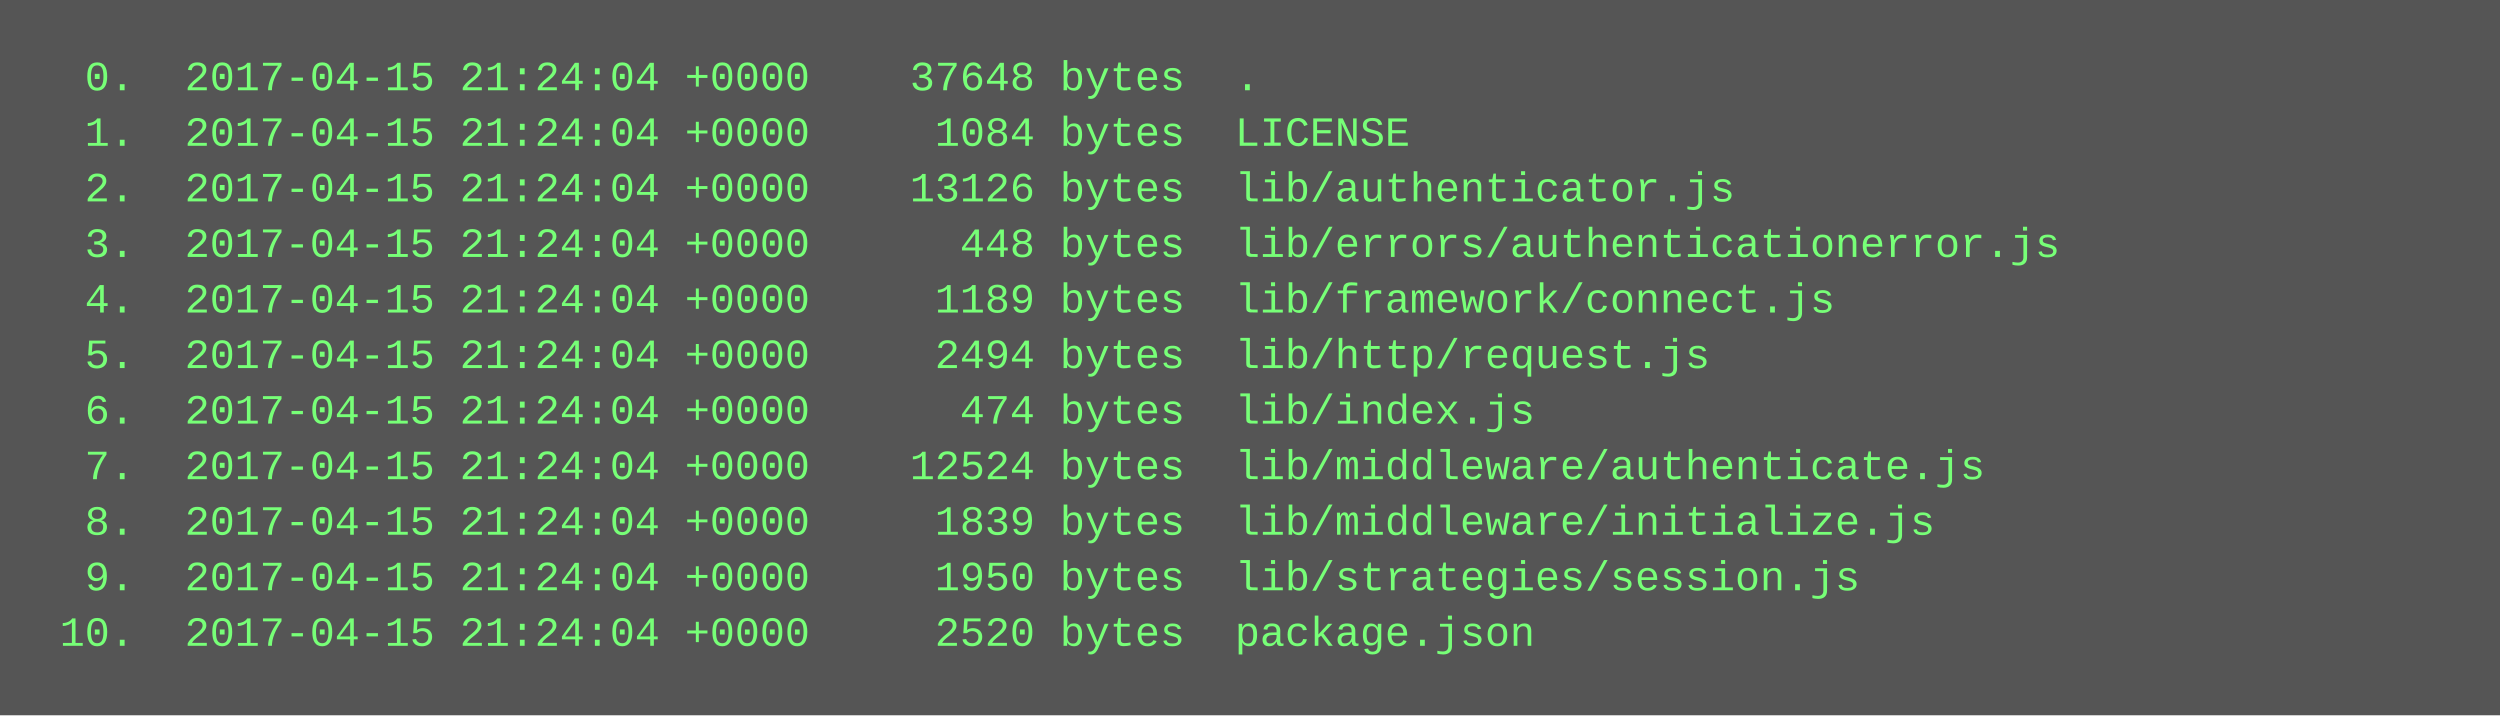
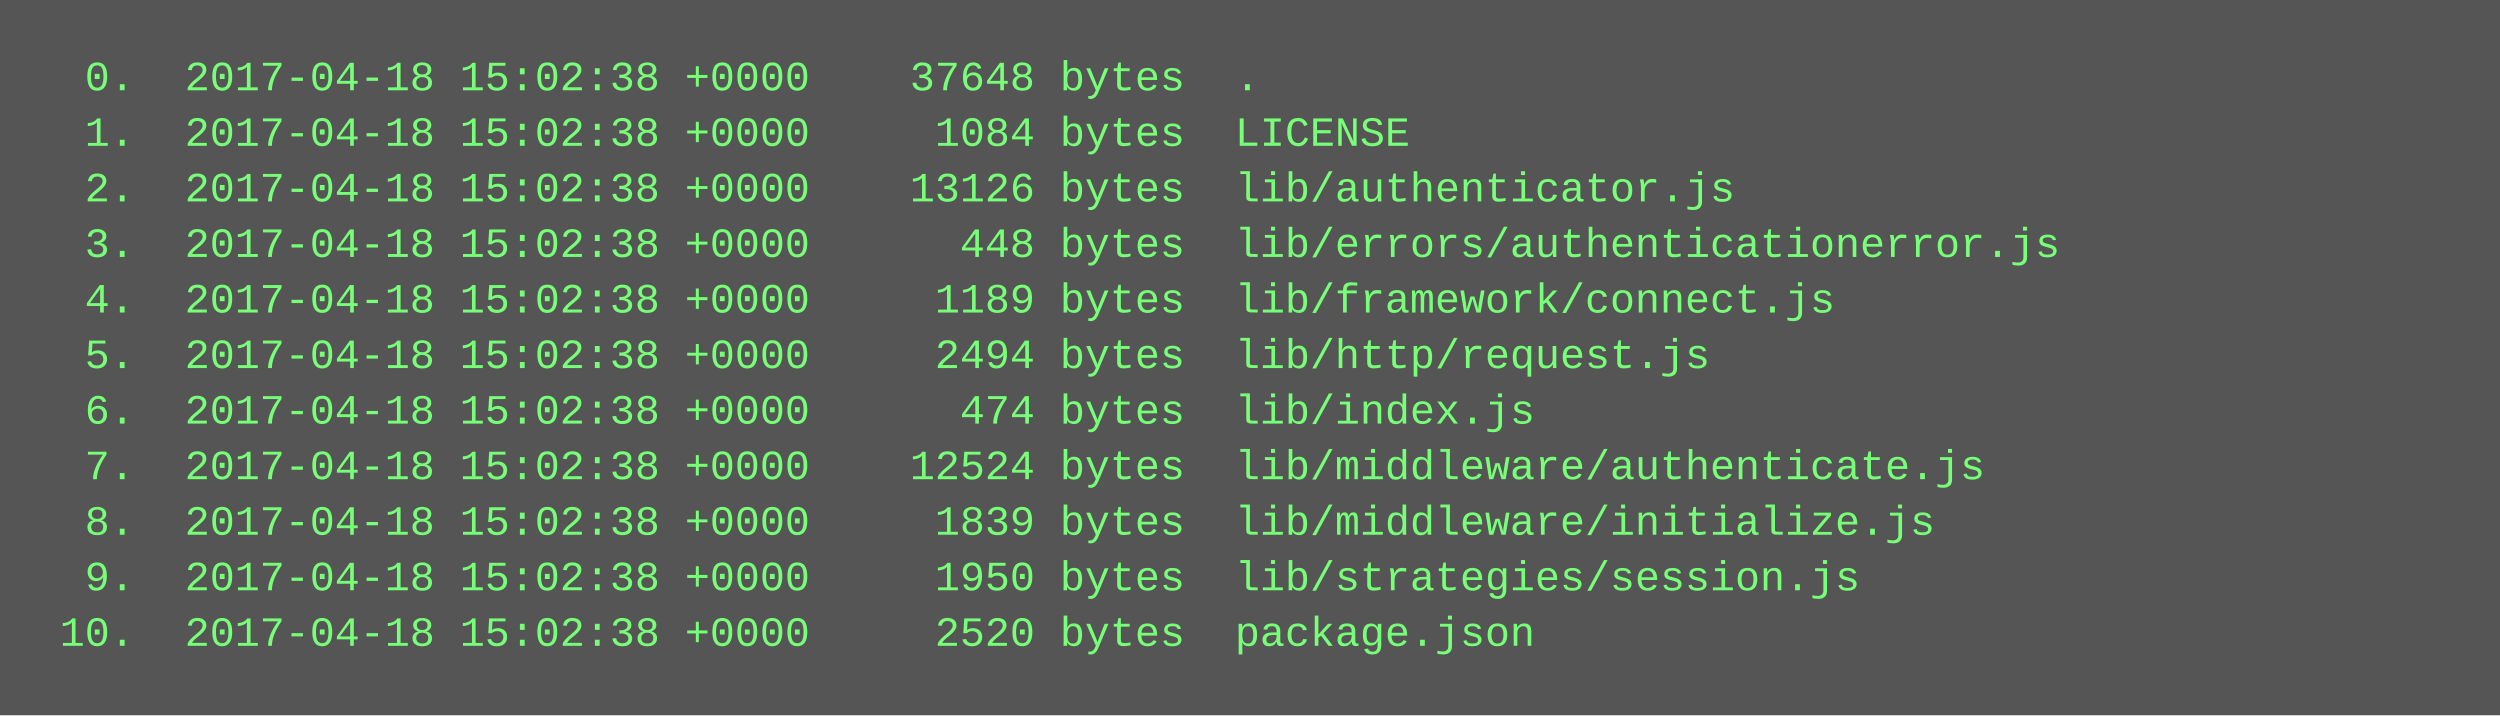
<svg xmlns="http://www.w3.org/2000/svg" height="206" width="720">
  <rect height="206" fill="#555" width="720" />
  <text fill="#7f7" font-family="Courier New" font-size="12" xml:space="preserve">
-     <tspan x="10" y="26">  0.  2017-04-15 21:24:04 +0000    37648 bytes  .</tspan>
-     <tspan x="10" y="42">  1.  2017-04-15 21:24:04 +0000     1084 bytes  LICENSE</tspan>
-     <tspan x="10" y="58">  2.  2017-04-15 21:24:04 +0000    13126 bytes  lib/authenticator.js</tspan>
-     <tspan x="10" y="74">  3.  2017-04-15 21:24:04 +0000      448 bytes  lib/errors/authenticationerror.js</tspan>
-     <tspan x="10" y="90">  4.  2017-04-15 21:24:04 +0000     1189 bytes  lib/framework/connect.js</tspan>
-     <tspan x="10" y="106">  5.  2017-04-15 21:24:04 +0000     2494 bytes  lib/http/request.js</tspan>
-     <tspan x="10" y="122">  6.  2017-04-15 21:24:04 +0000      474 bytes  lib/index.js</tspan>
-     <tspan x="10" y="138">  7.  2017-04-15 21:24:04 +0000    12524 bytes  lib/middleware/authenticate.js</tspan>
-     <tspan x="10" y="154">  8.  2017-04-15 21:24:04 +0000     1839 bytes  lib/middleware/initialize.js</tspan>
-     <tspan x="10" y="170">  9.  2017-04-15 21:24:04 +0000     1950 bytes  lib/strategies/session.js</tspan>
-     <tspan x="10" y="186"> 10.  2017-04-15 21:24:04 +0000     2520 bytes  package.json</tspan>
+     <tspan x="10" y="26">  0.  2017-04-18 15:02:38 +0000    37648 bytes  .</tspan>
+     <tspan x="10" y="42">  1.  2017-04-18 15:02:38 +0000     1084 bytes  LICENSE</tspan>
+     <tspan x="10" y="58">  2.  2017-04-18 15:02:38 +0000    13126 bytes  lib/authenticator.js</tspan>
+     <tspan x="10" y="74">  3.  2017-04-18 15:02:38 +0000      448 bytes  lib/errors/authenticationerror.js</tspan>
+     <tspan x="10" y="90">  4.  2017-04-18 15:02:38 +0000     1189 bytes  lib/framework/connect.js</tspan>
+     <tspan x="10" y="106">  5.  2017-04-18 15:02:38 +0000     2494 bytes  lib/http/request.js</tspan>
+     <tspan x="10" y="122">  6.  2017-04-18 15:02:38 +0000      474 bytes  lib/index.js</tspan>
+     <tspan x="10" y="138">  7.  2017-04-18 15:02:38 +0000    12524 bytes  lib/middleware/authenticate.js</tspan>
+     <tspan x="10" y="154">  8.  2017-04-18 15:02:38 +0000     1839 bytes  lib/middleware/initialize.js</tspan>
+     <tspan x="10" y="170">  9.  2017-04-18 15:02:38 +0000     1950 bytes  lib/strategies/session.js</tspan>
+     <tspan x="10" y="186"> 10.  2017-04-18 15:02:38 +0000     2520 bytes  package.json</tspan>
  </text>
</svg>
